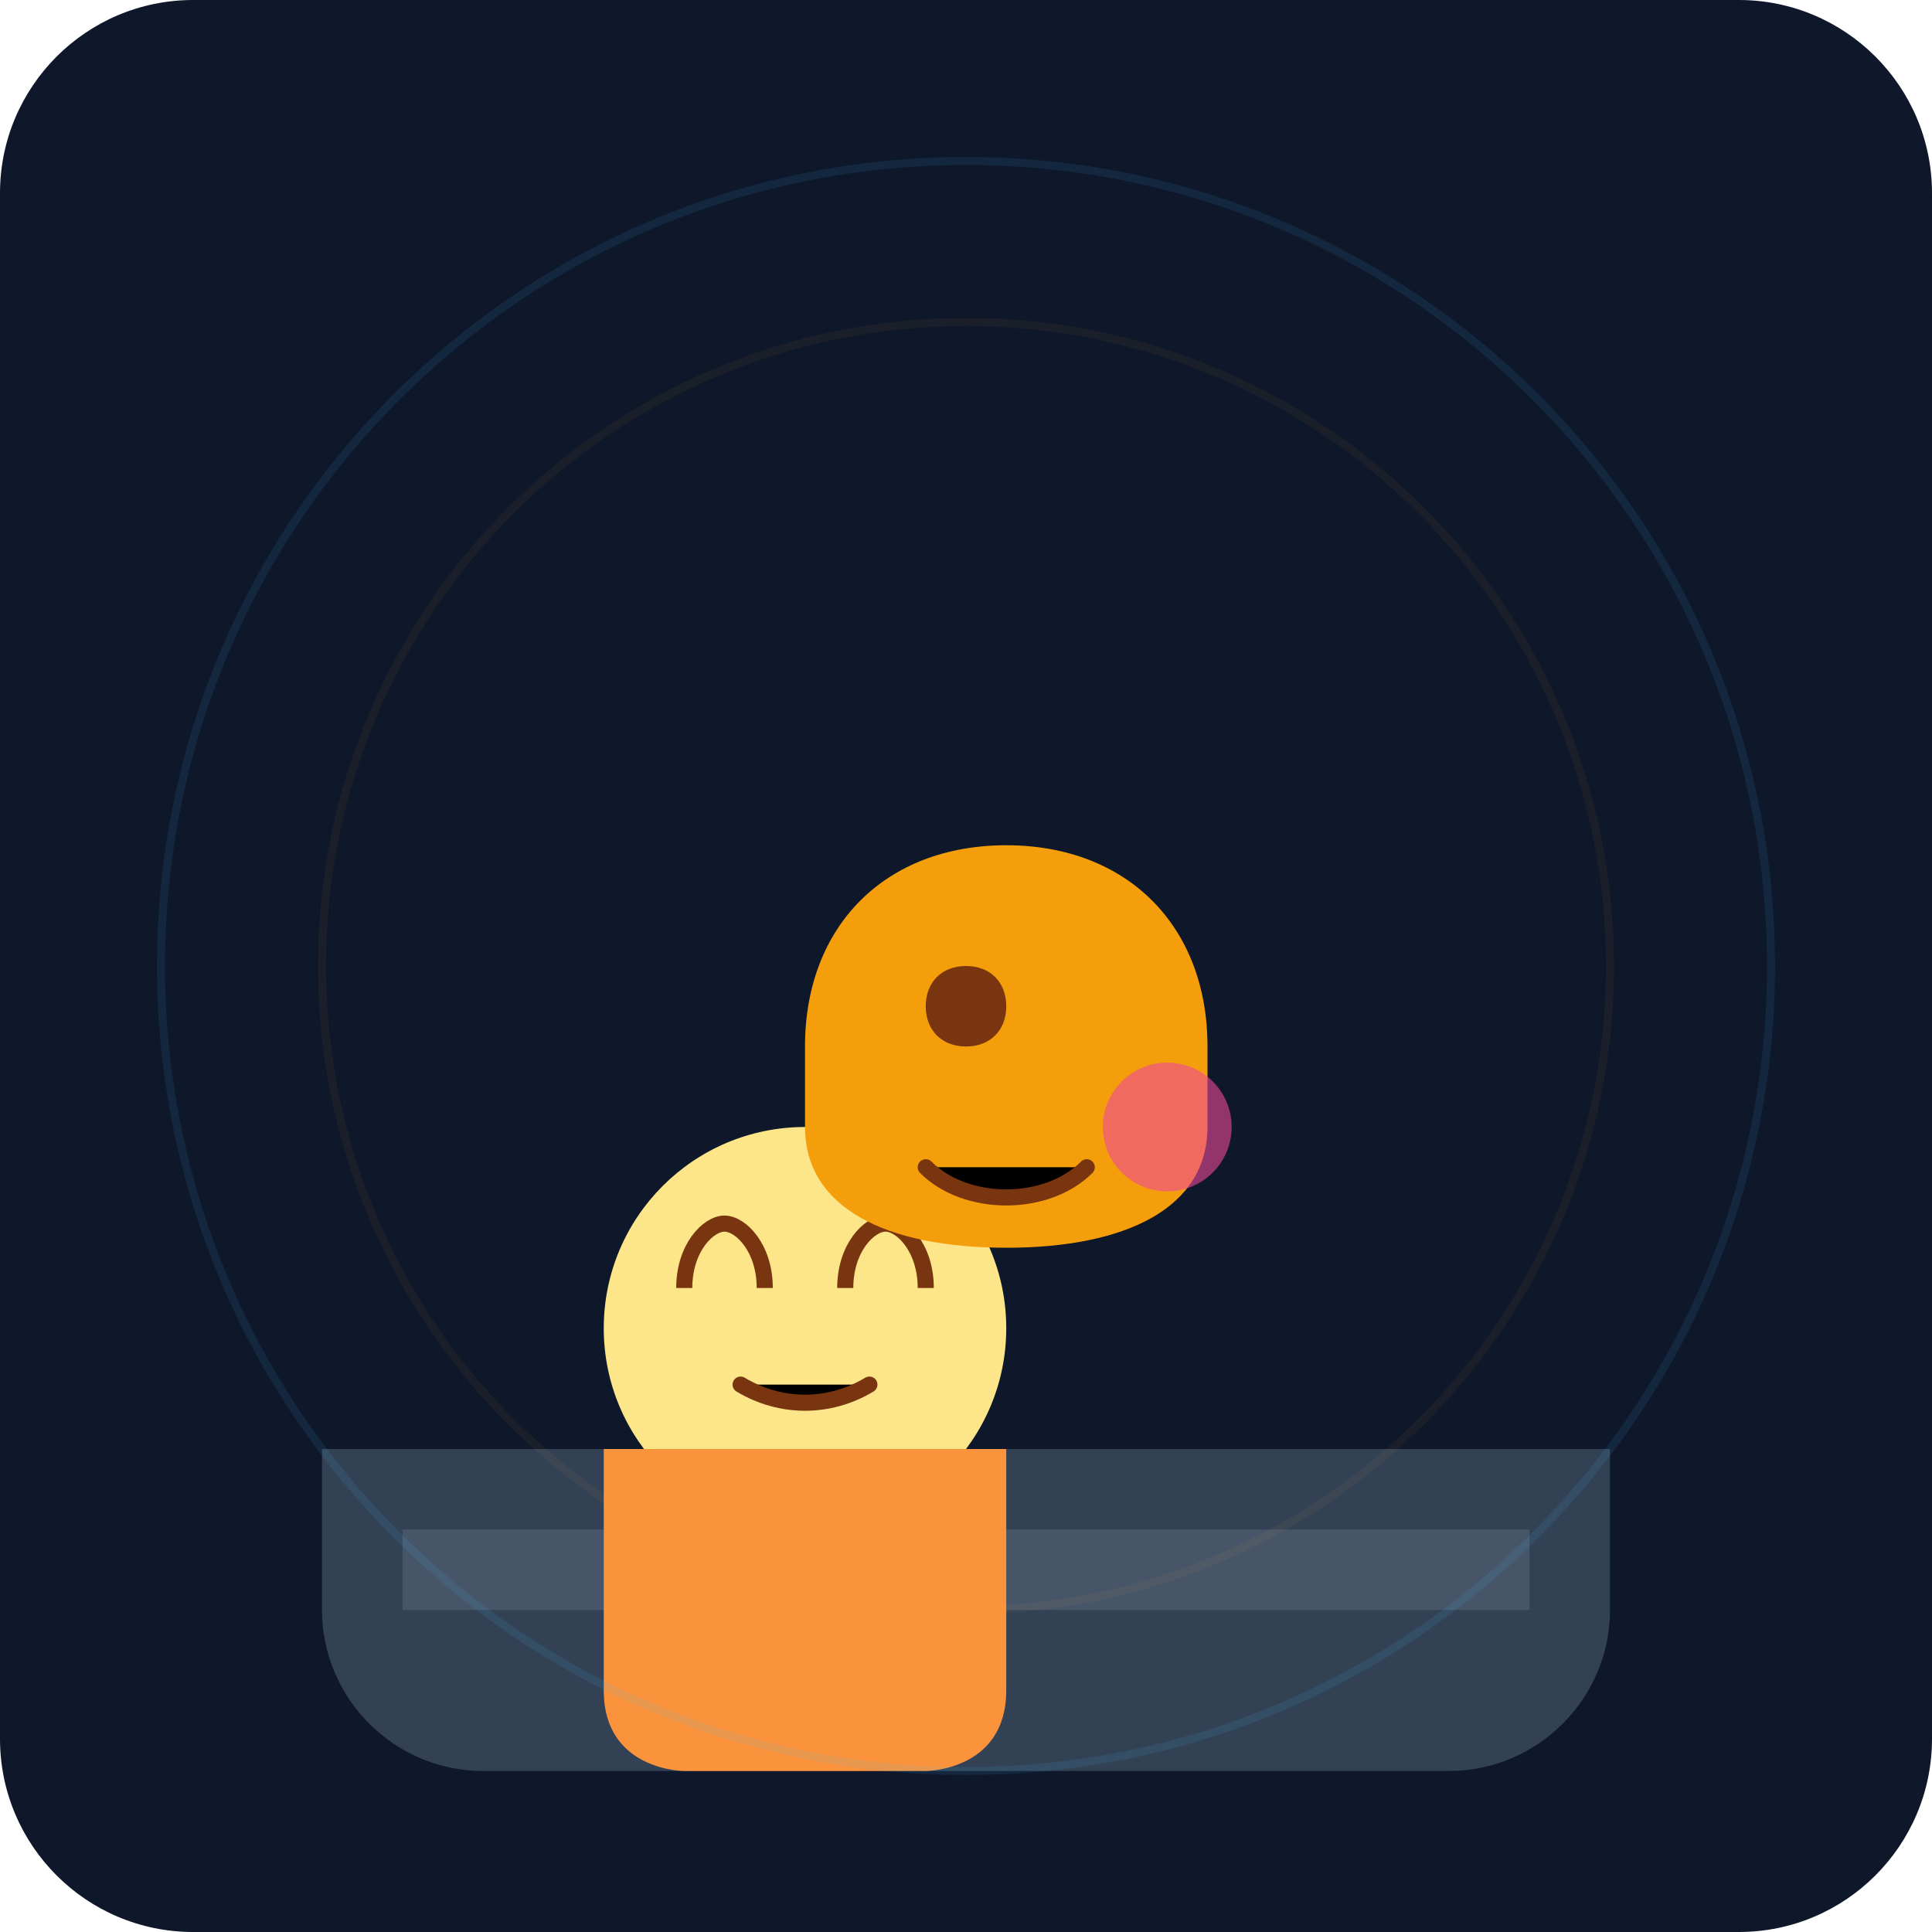
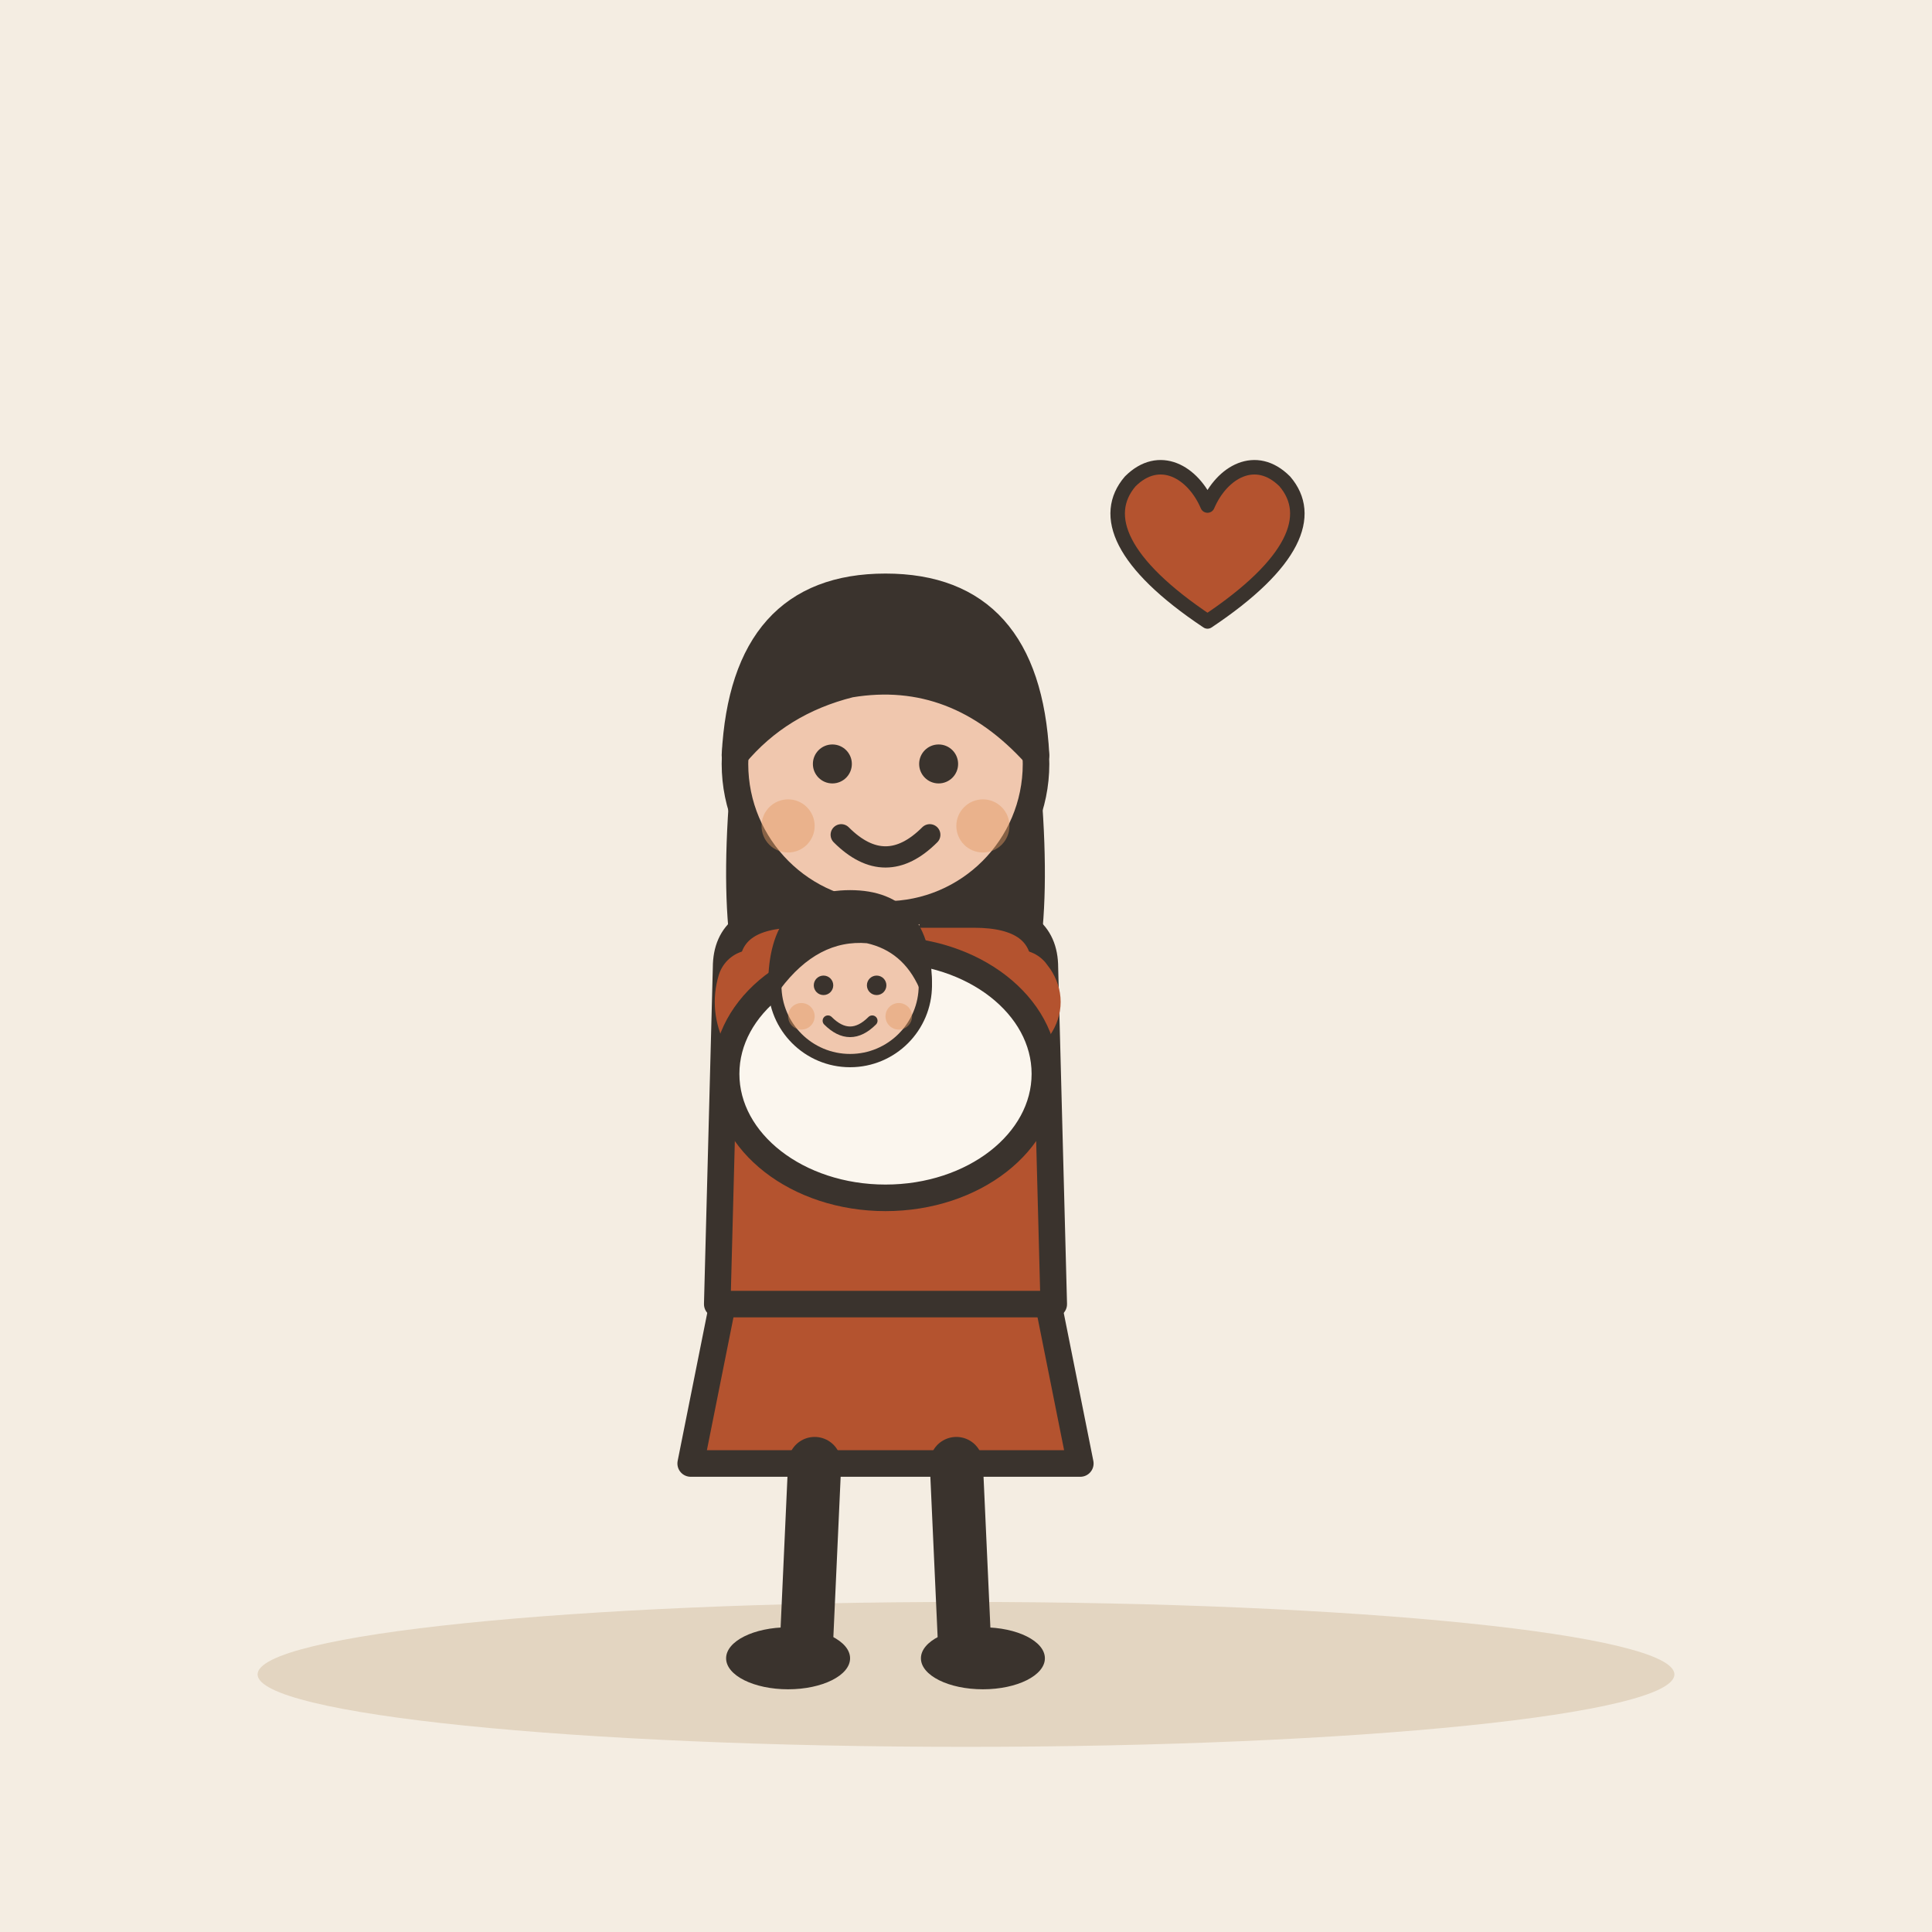
- <svg xmlns="http://www.w3.org/2000/svg" viewBox="0 0 240 240">
-   <defs>
-     <linearGradient id="bgGrad" x1="0" y1="0" x2="0" y2="240">
-       <stop offset="0%" stop-color="#0f172a" />
-       <stop offset="100%" stop-color="#1e293b" />
-     </linearGradient>
-   </defs>
-   <rect width="240" height="240" rx="24" fill="url(#bgGrad)" />
-   <path d="M40 180h160v20c0 11-9 20-20 20H60c-11 0-20-9-20-20v-20z" fill="#334155" />
-   <rect x="50" y="190" width="140" height="10" fill="#475569" />
-   <circle cx="100" cy="165" r="25" fill="#fde68a" />
-   <path d="M85 160c0-5 3-8 5-8s5 3 5 8" fill="none" stroke="#78350f" stroke-width="2" />
-   <path d="M105 160c0-5 3-8 5-8s5 3 5 8" fill="none" stroke="#78350f" stroke-width="2" />
-   <path d="M92 172c5 3 11 3 16 0" stroke="#78350f" stroke-width="2" stroke-linecap="round" />
-   <path d="M75 180h50v30c0 10-10 10-10 10H85s-10 0-10-10z" fill="#fb923c" />
-   <g transform="translate(130, 120)">
-     <path d="M20 10c0-15-10-25-25-25s-25 10-25 25v10c0 10 10 15 25 15s25-5 25-15V10z" fill="#f59e0b" />
-     <path d="M-5 5c0 3-2 5-5 5s-5-2-5-5 2-5 5-5 5 2 5 5z" fill="#78350f" />
-     <path d="M-15 25c5 5 15 5 20 0" stroke="#78350f" stroke-width="2" stroke-linecap="round" />
-     <circle cx="15" cy="20" r="8" fill="#ec4899" opacity="0.6" />
+ <svg xmlns="http://www.w3.org/2000/svg" viewBox="0 0 240 240" data-style="editorial">
+   <rect width="240" height="240" fill="#F4EDE2" />
+   <ellipse cx="120" cy="208" rx="88" ry="9" fill="#E3D5C1" />
+   <g transform="translate(110 206) scale(1.1 1.1)">
+     <path d="M-18 -42L-22 -22L22 -22L18 -42Z" fill="#B4532F" stroke="#3A332D" stroke-width="3" stroke-linecap="round" stroke-linejoin="round" />
+     <path d="M-8 -22L-9 0" stroke="#3A332D" stroke-width="6" stroke-linecap="round" fill="none" />
+     <path d="M8 -22L9 0" stroke="#3A332D" stroke-width="6" stroke-linecap="round" fill="none" />
+     <ellipse cx="-11" cy="0" rx="7" ry="3.5" fill="#3A332D" />
+     <ellipse cx="11" cy="0" rx="7" ry="3.5" fill="#3A332D" />
+     <path d="M-17 -104Q-20 -78 -14 -70L-6 -78L6 -78L14 -70Q20 -78 17 -104Z" fill="#3A332D" />
+     <path d="M-18 -78Q-18 -84 -10 -84L10 -84Q18 -84 18 -78L19 -40L-19 -40Z" fill="#B4532F" stroke="#3A332D" stroke-width="3" stroke-linecap="round" stroke-linejoin="round" />
+     <path d="M-15 -76Q-16.5 -71 -10 -66" fill="none" stroke="#B4532F" stroke-width="8" stroke-linecap="round" stroke-linejoin="round" />
+     <circle cx="-10" cy="-66" r="4.6" fill="#F0C7AE" stroke="#3A332D" stroke-linecap="round" stroke-linejoin="round" stroke-width="2" />
+     <path d="M15 -76Q17.5 -73 12 -70" fill="none" stroke="#B4532F" stroke-width="8" stroke-linecap="round" stroke-linejoin="round" />
+     <circle cx="12" cy="-70" r="4.6" fill="#F0C7AE" stroke="#3A332D" stroke-linecap="round" stroke-linejoin="round" stroke-width="2" />
+     <path d="M0 -84L0 -88" stroke="#F0C7AE" stroke-width="8" stroke-linecap="round" fill="none" />
+     <circle cx="0" cy="-101" r="17" fill="#F0C7AE" stroke="#3A332D" stroke-width="3" stroke-linecap="round" stroke-linejoin="round" />
+     <path d="M-17 -102Q-16 -121 0 -121Q16 -121 17 -102Q8 -112 -4 -110Q-12 -108 -17 -102Z" fill="#3A332D" stroke="#3A332D" stroke-width="3" stroke-linecap="round" stroke-linejoin="round" />
+     <circle cx="-6" cy="-101" r="2.2" fill="#3A332D" />
+     <circle cx="6" cy="-101" r="2.2" fill="#3A332D" />
+     <path d="M-5 -93Q0 -88 5 -93" fill="none" stroke="#3A332D" stroke-width="2.4" stroke-linecap="round" stroke-linejoin="round" />
+     <circle cx="-11" cy="-94" r="3" fill="#E39A62" opacity="0.45" />
+     <circle cx="11" cy="-94" r="3" fill="#E39A62" opacity="0.45" />
+     <g transform="translate(0 -66)">
+       <ellipse cx="0" cy="0" rx="18" ry="14" fill="#FBF6EE" stroke="#3A332D" stroke-width="3" stroke-linecap="round" stroke-linejoin="round" />
+       <g transform="translate(-4 40.5) scale(0.5 0.5)">
+         <circle cx="0" cy="-101" r="17" fill="#F0C7AE" stroke="#3A332D" stroke-width="3" stroke-linecap="round" stroke-linejoin="round" />
+         <path d="M-17 -101Q-17 -121 0 -121Q17 -121 17 -101Q13 -110 4 -112Q-8 -113 -17 -101Z" fill="#3A332D" stroke="#3A332D" stroke-width="3" stroke-linecap="round" stroke-linejoin="round" />
+         <circle cx="-6" cy="-101" r="2.2" fill="#3A332D" />
+         <circle cx="6" cy="-101" r="2.2" fill="#3A332D" />
+         <path d="M-5 -93Q0 -88 5 -93" fill="none" stroke="#3A332D" stroke-width="2.4" stroke-linecap="round" stroke-linejoin="round" />
+         <circle cx="-11" cy="-94" r="3" fill="#E39A62" opacity="0.45" />
+         <circle cx="11" cy="-94" r="3" fill="#E39A62" opacity="0.45" />
+       </g>
+     </g>
  </g>
-   <circle cx="120" cy="120" r="100" fill="none" stroke="#38bdf8" stroke-width="1" opacity="0.1" />
-   <circle cx="120" cy="120" r="80" fill="none" stroke="#fbbf24" stroke-width="1" opacity="0.05" />
+   <g transform="translate(150 70) scale(0.6 0.6)">
+     <path d="M0 12C-18 0 -22 -10 -16 -17C-10 -23 -3 -19 0 -12C3 -19 10 -23 16 -17C22 -10 18 0 0 12Z" fill="#B4532F" stroke="#3A332D" stroke-width="3" stroke-linecap="round" stroke-linejoin="round" />
+   </g>
</svg>
